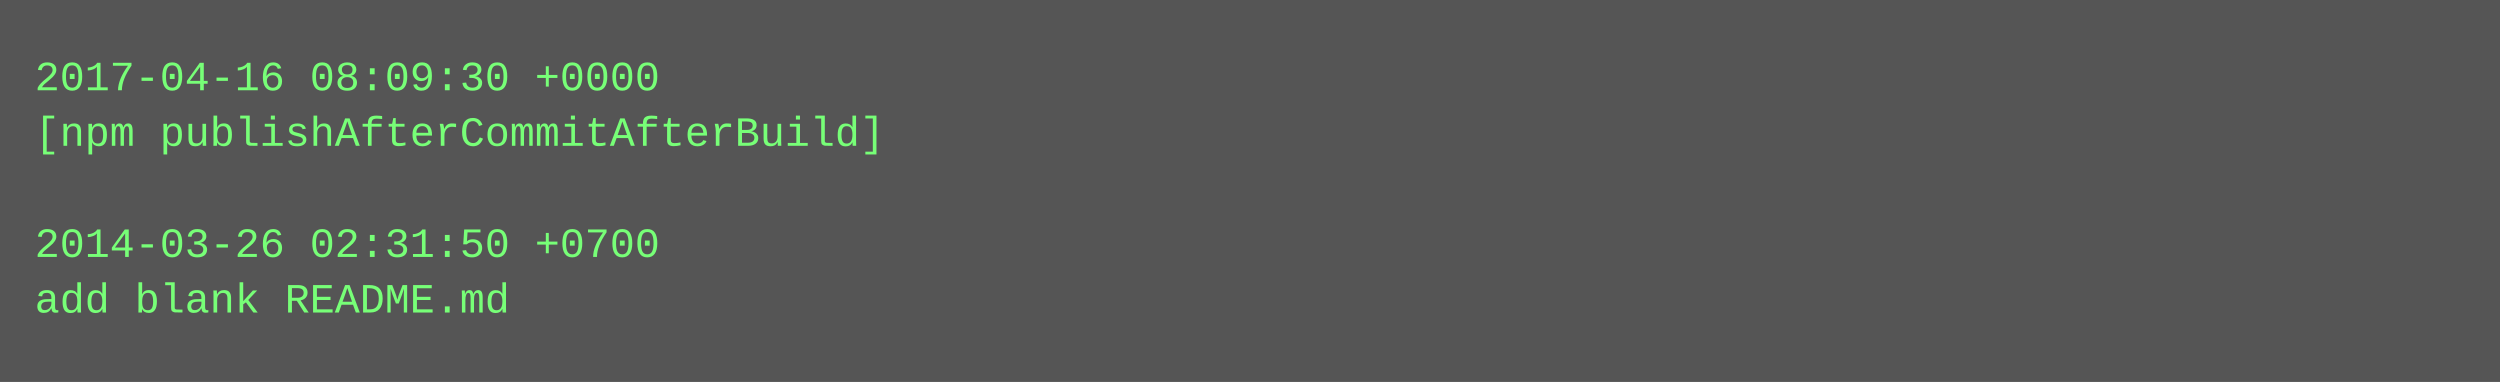
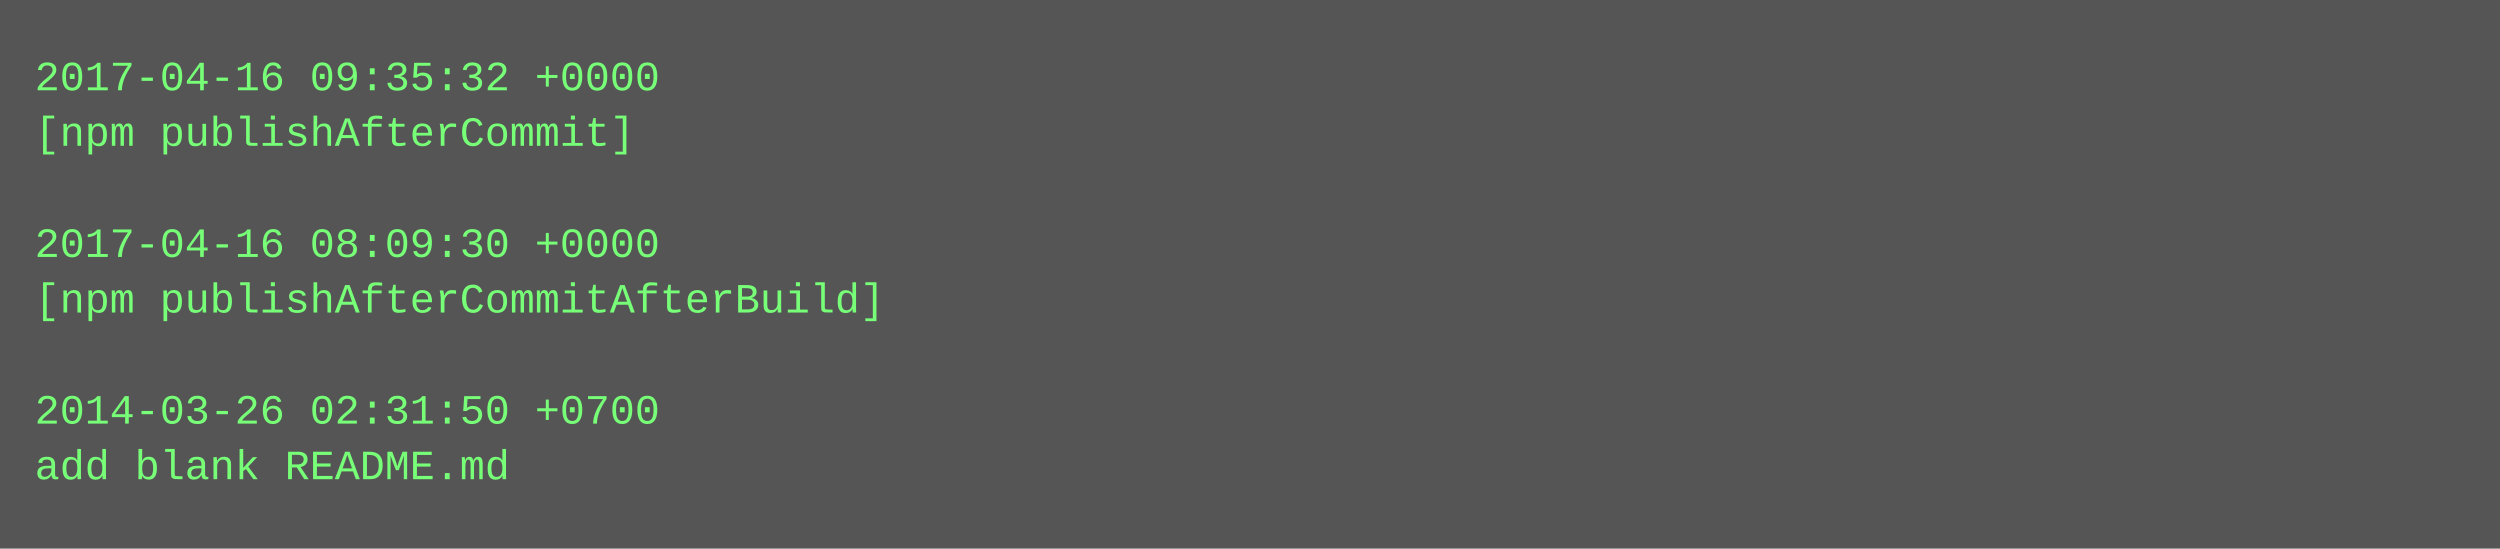
- <svg xmlns="http://www.w3.org/2000/svg" height="110" width="720">
-   <rect height="110" fill="#555" width="720" />
+ <svg xmlns="http://www.w3.org/2000/svg" height="158" width="720">
+   <rect height="158" fill="#555" width="720" />
  <text fill="#7f7" font-family="Courier New" font-size="12" xml:space="preserve">
-     <tspan x="10" y="26">2017-04-16 08:09:30 +0000</tspan>
-     <tspan x="10" y="42">[npm publishAfterCommitAfterBuild]</tspan>
+     <tspan x="10" y="26">2017-04-16 09:35:32 +0000</tspan>
+     <tspan x="10" y="42">[npm publishAfterCommit]</tspan>
    <tspan x="10" y="58" />
-     <tspan x="10" y="74">2014-03-26 02:31:50 +0700</tspan>
-     <tspan x="10" y="90">add blank README.md</tspan>
+     <tspan x="10" y="74">2017-04-16 08:09:30 +0000</tspan>
+     <tspan x="10" y="90">[npm publishAfterCommitAfterBuild]</tspan>
+     <tspan x="10" y="106" />
+     <tspan x="10" y="122">2014-03-26 02:31:50 +0700</tspan>
+     <tspan x="10" y="138">add blank README.md</tspan>
  </text>
</svg>
